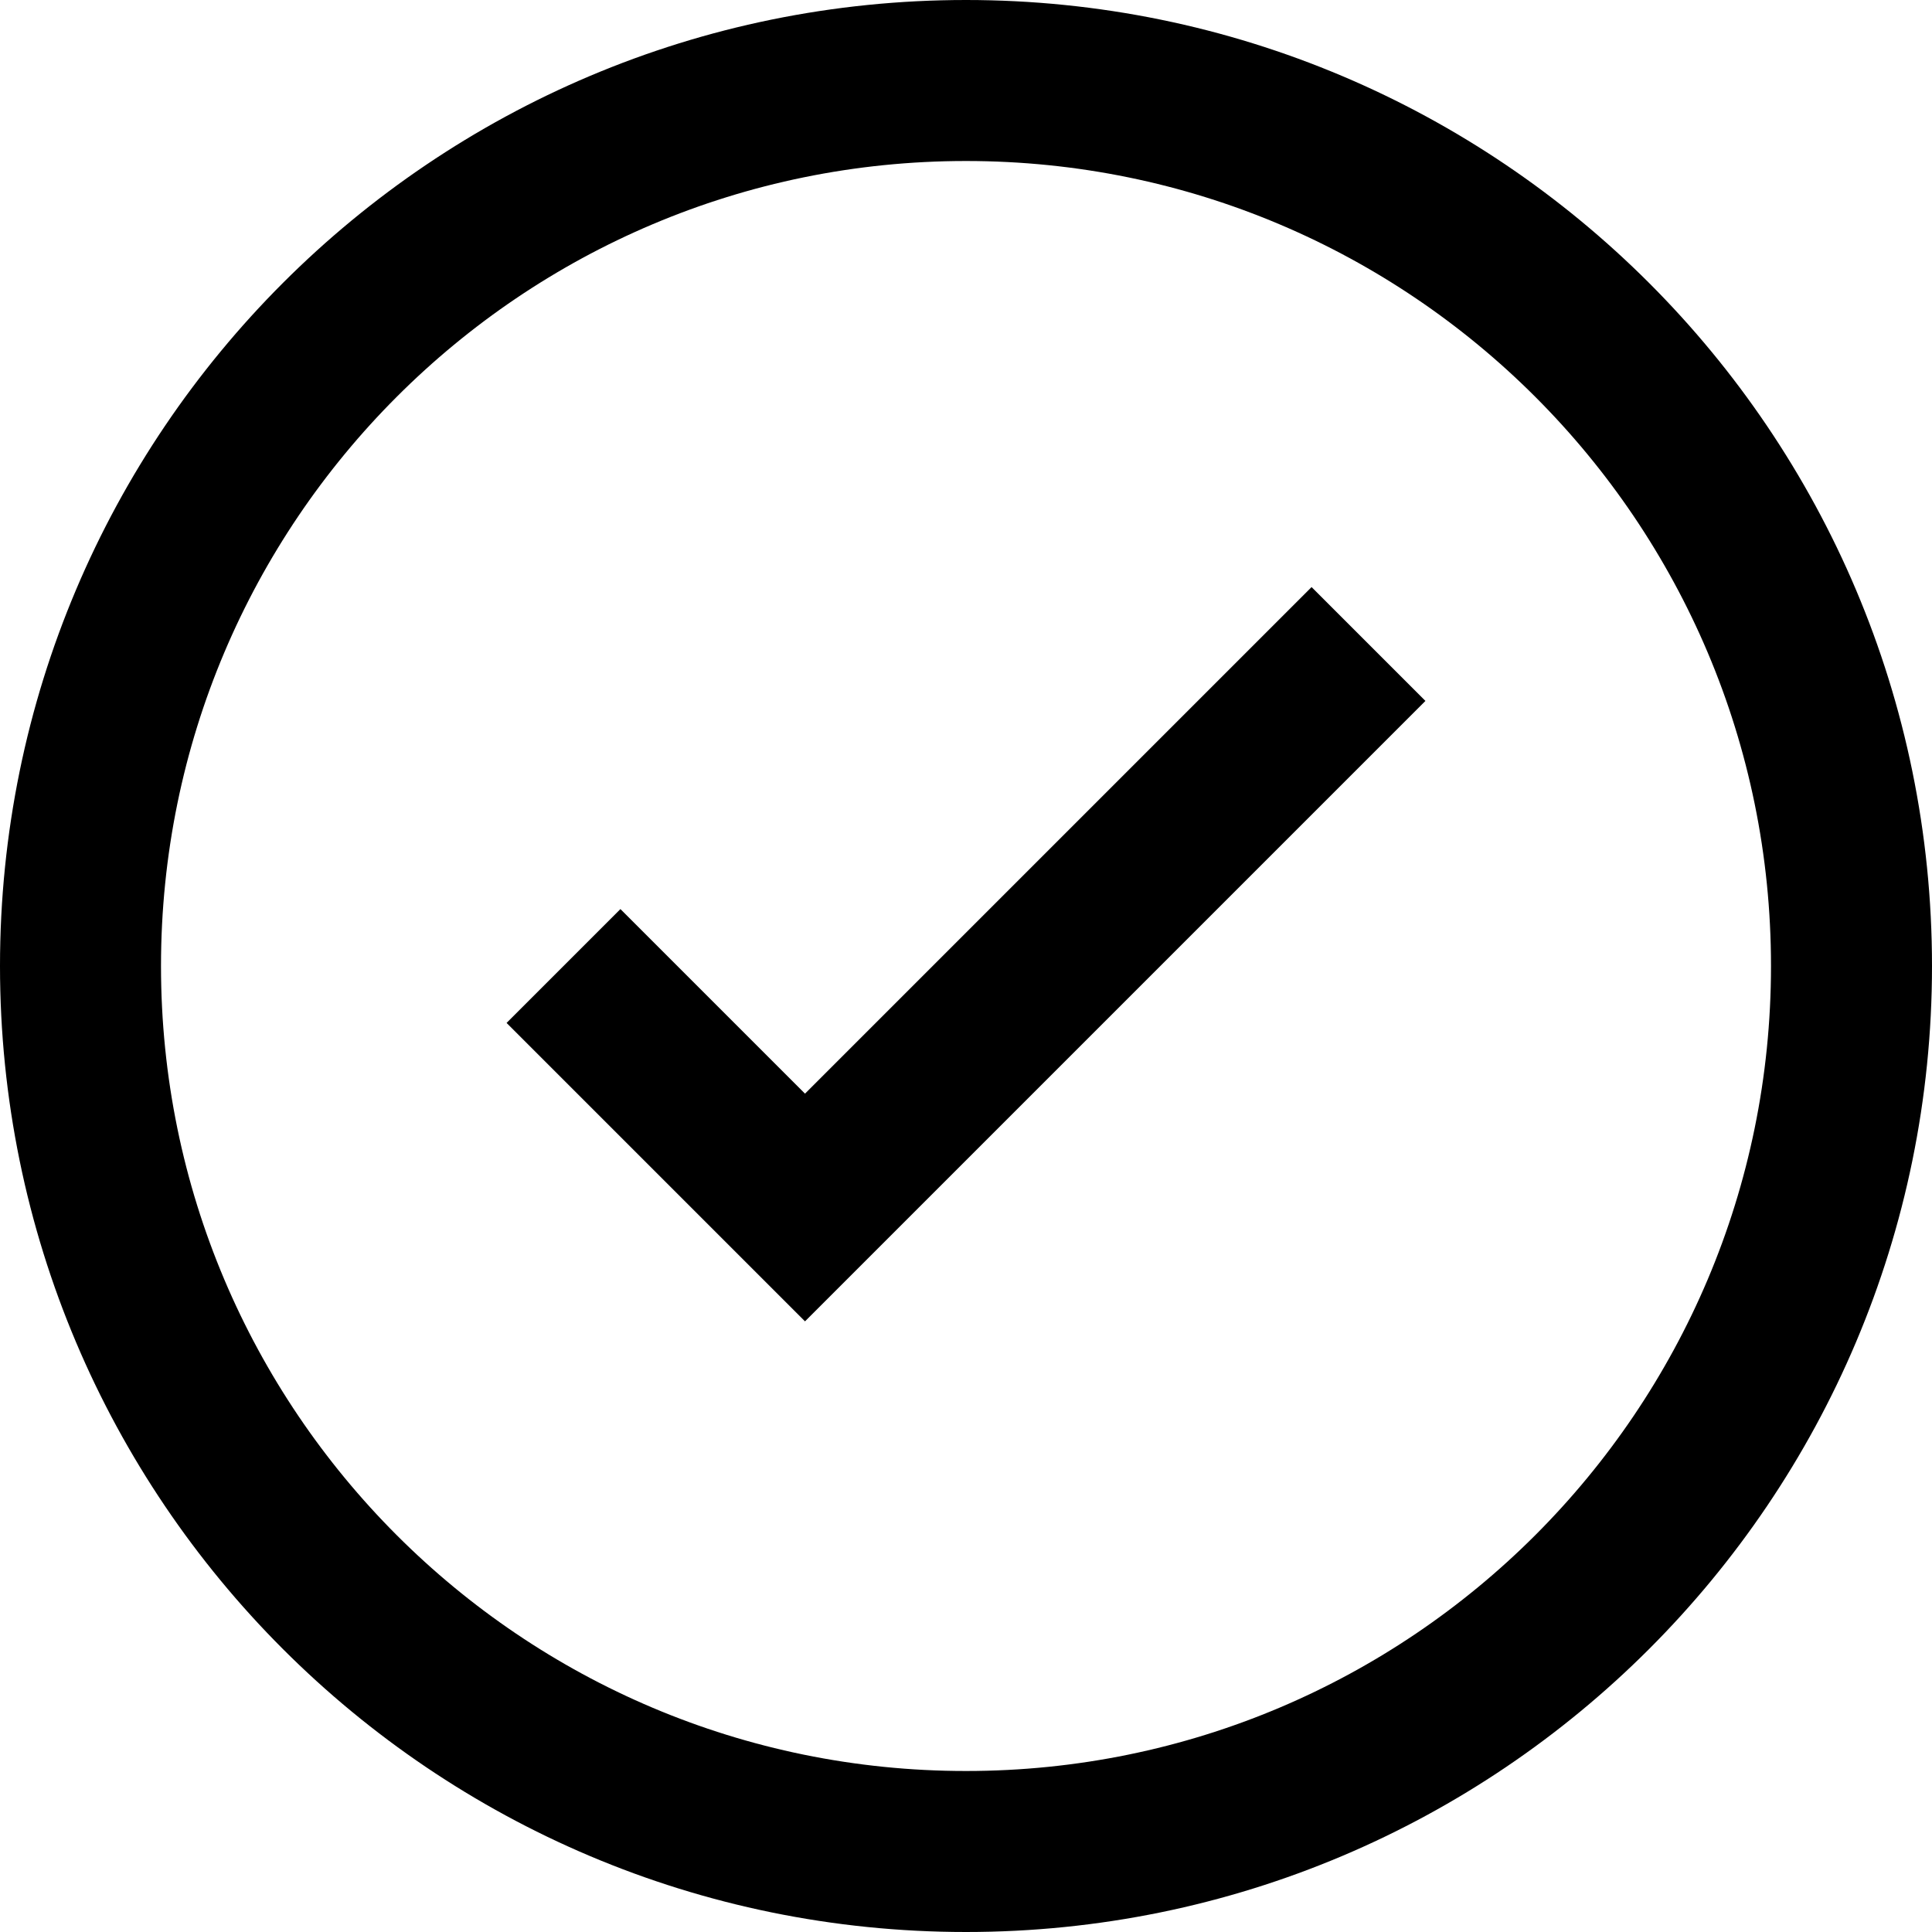
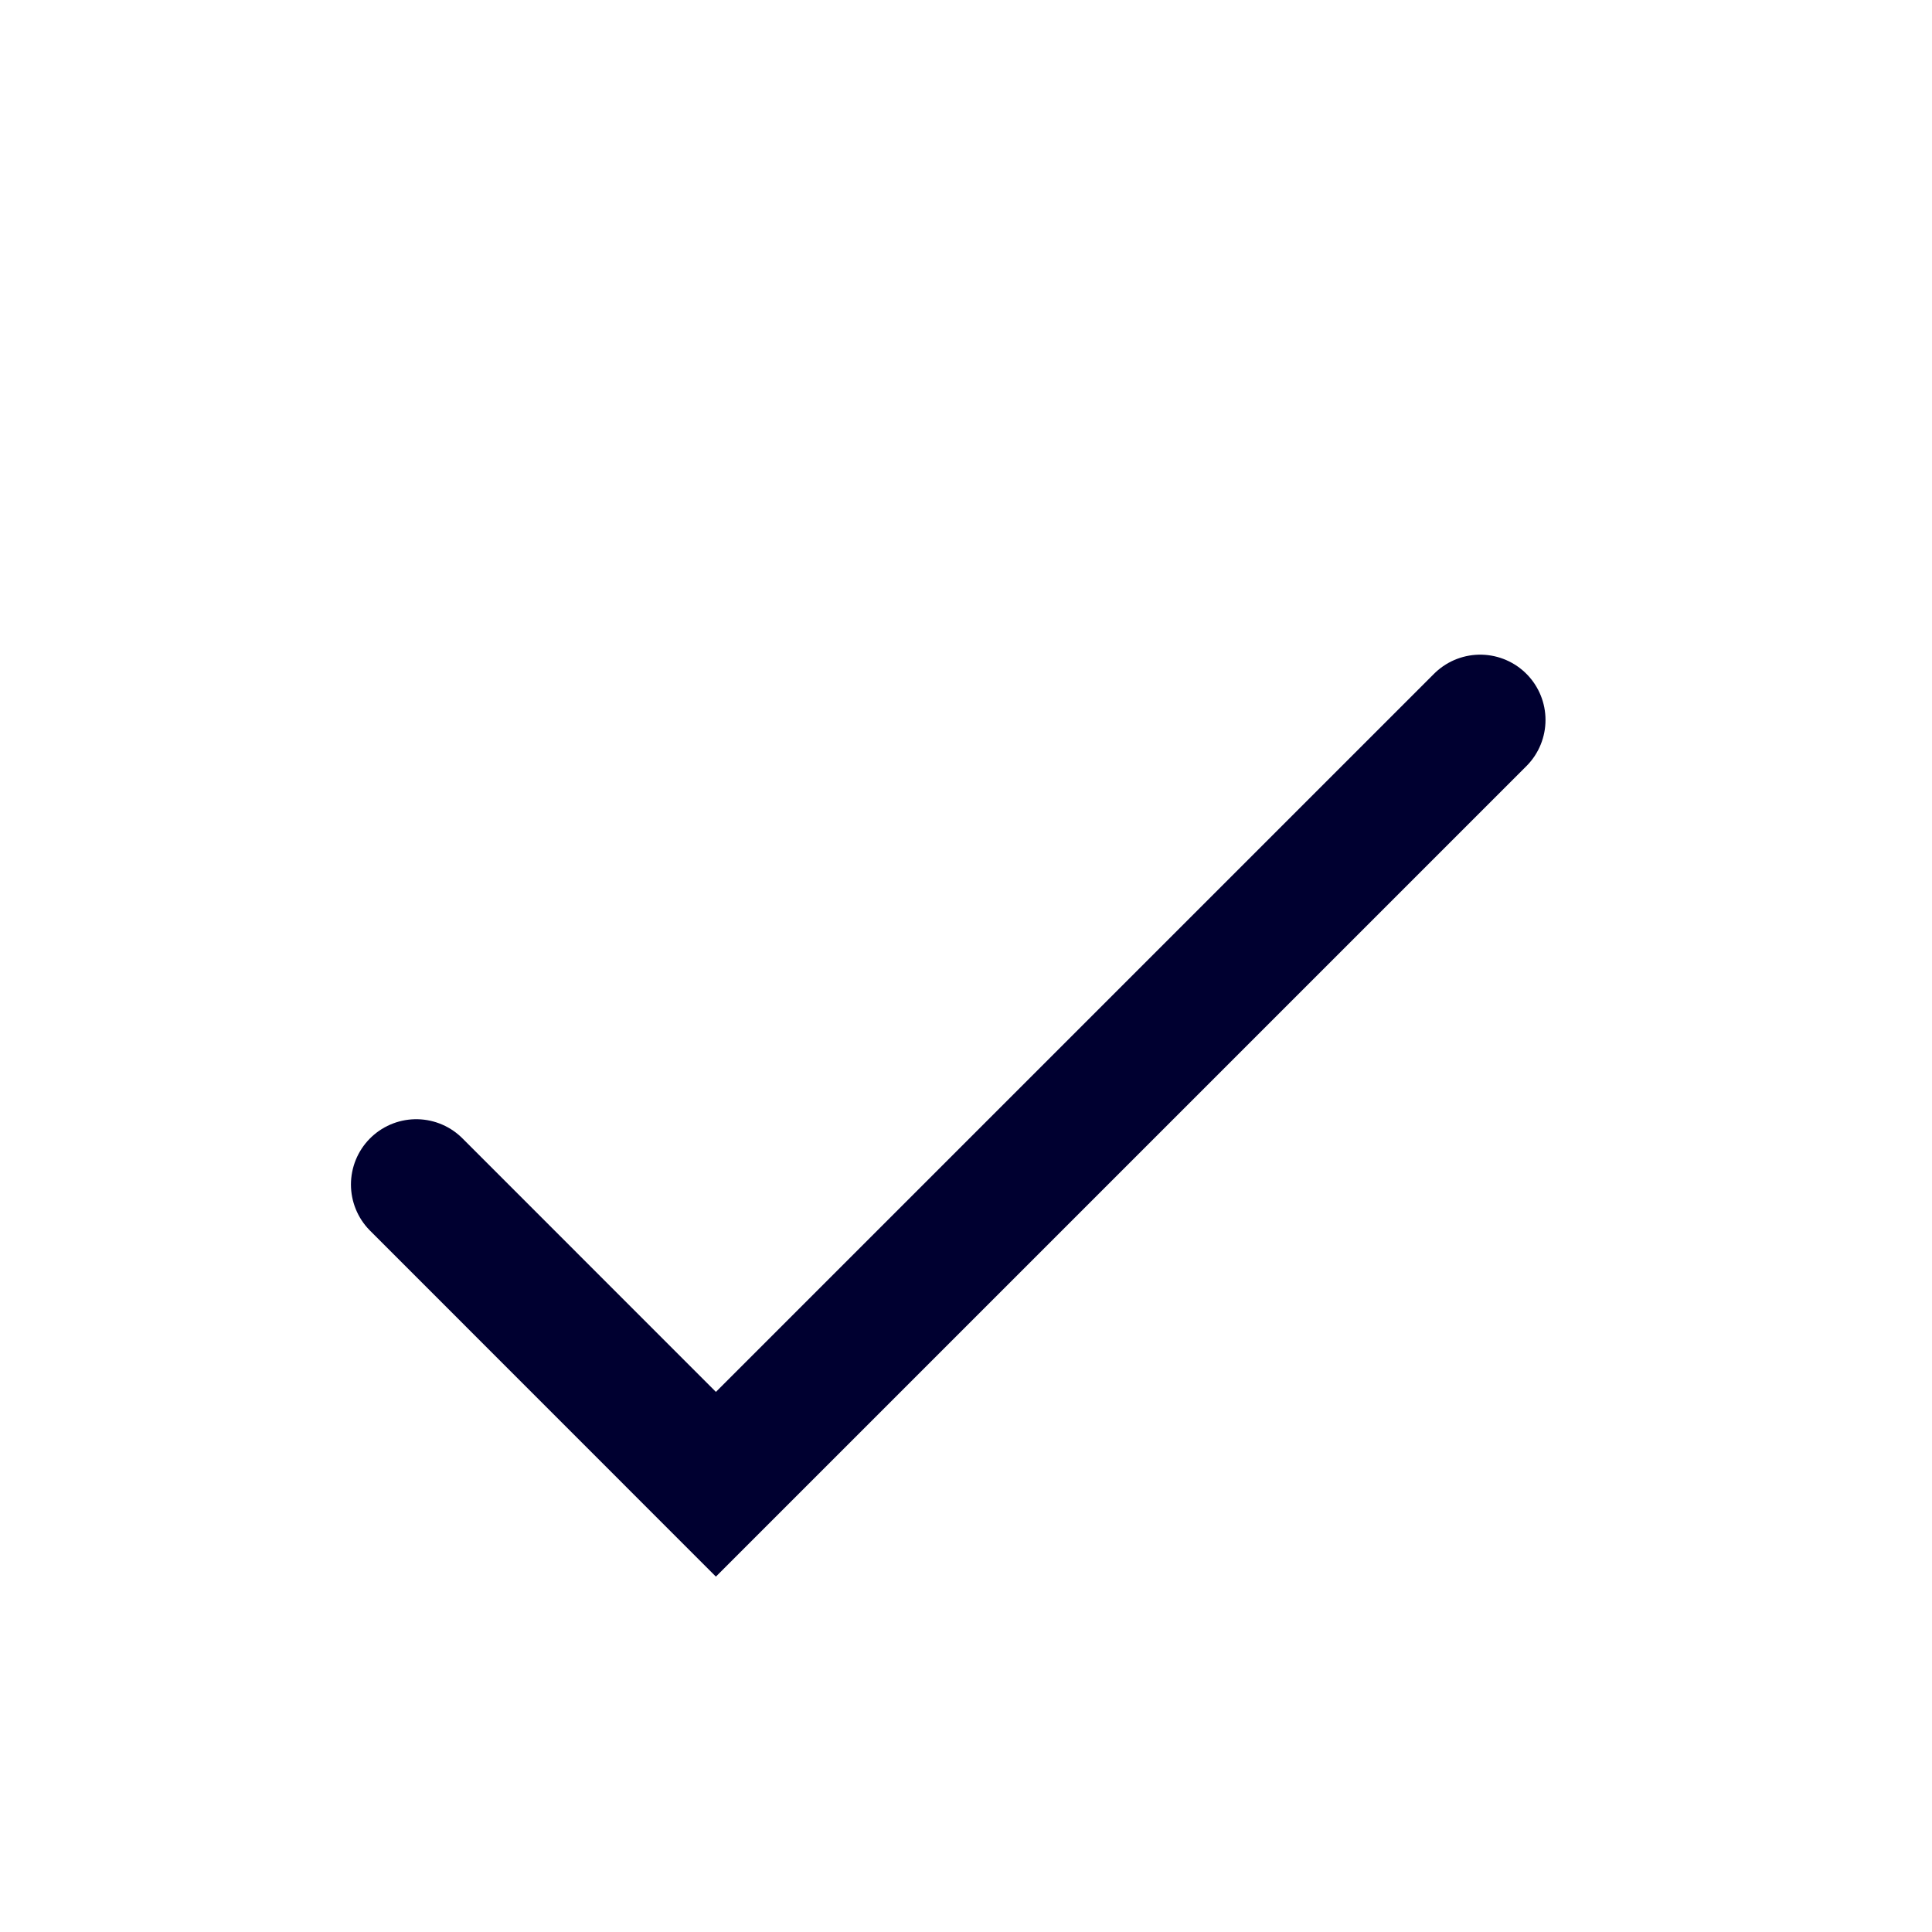
- <svg xmlns="http://www.w3.org/2000/svg" width="24" height="24" viewBox="0 0 24 24" fill="none">
-   <path d="M7 12L10 15L17 8" stroke="black" stroke-width="2" />
-   <circle cx="12" cy="12" r="11" stroke="black" stroke-width="2" />
+ <svg xmlns="http://www.w3.org/2000/svg" width="20" height="20" viewBox="0 0 20 20" fill="none">
+   <path d="M4.309 12.262L7.411 15.365L15.323 7.453" stroke="#000030" stroke-width="1.352" stroke-linecap="round" />
</svg>
